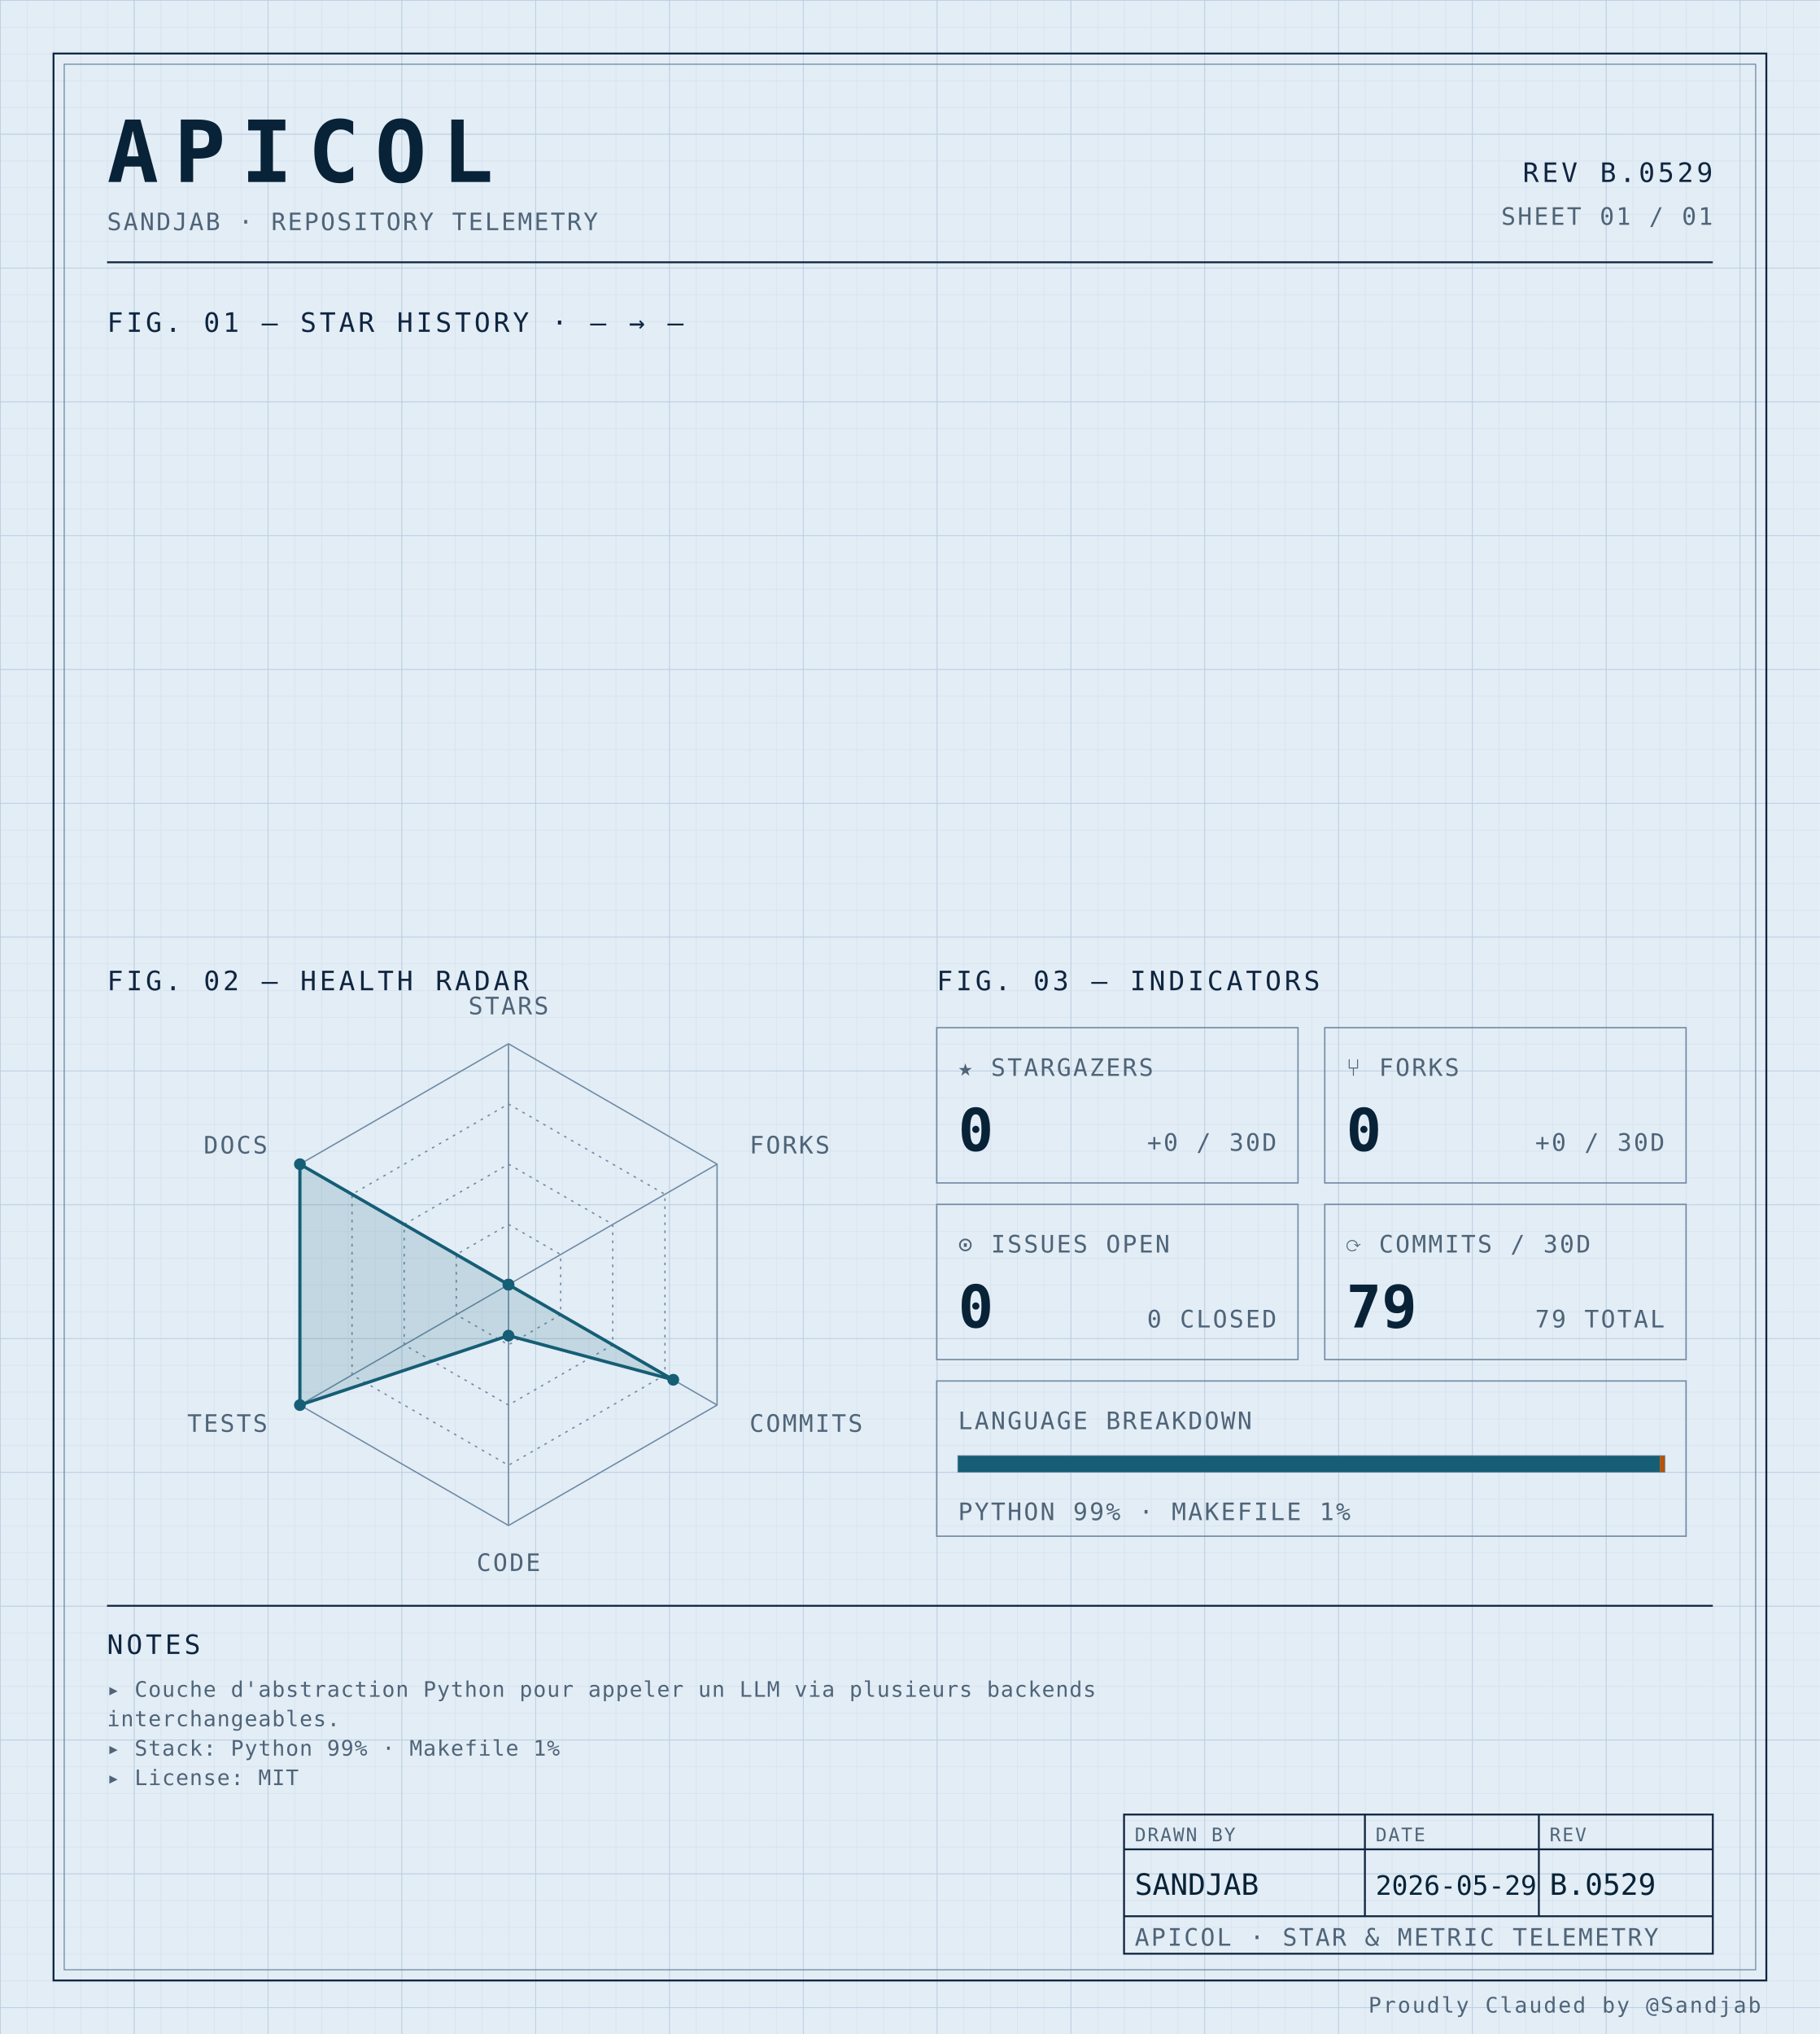
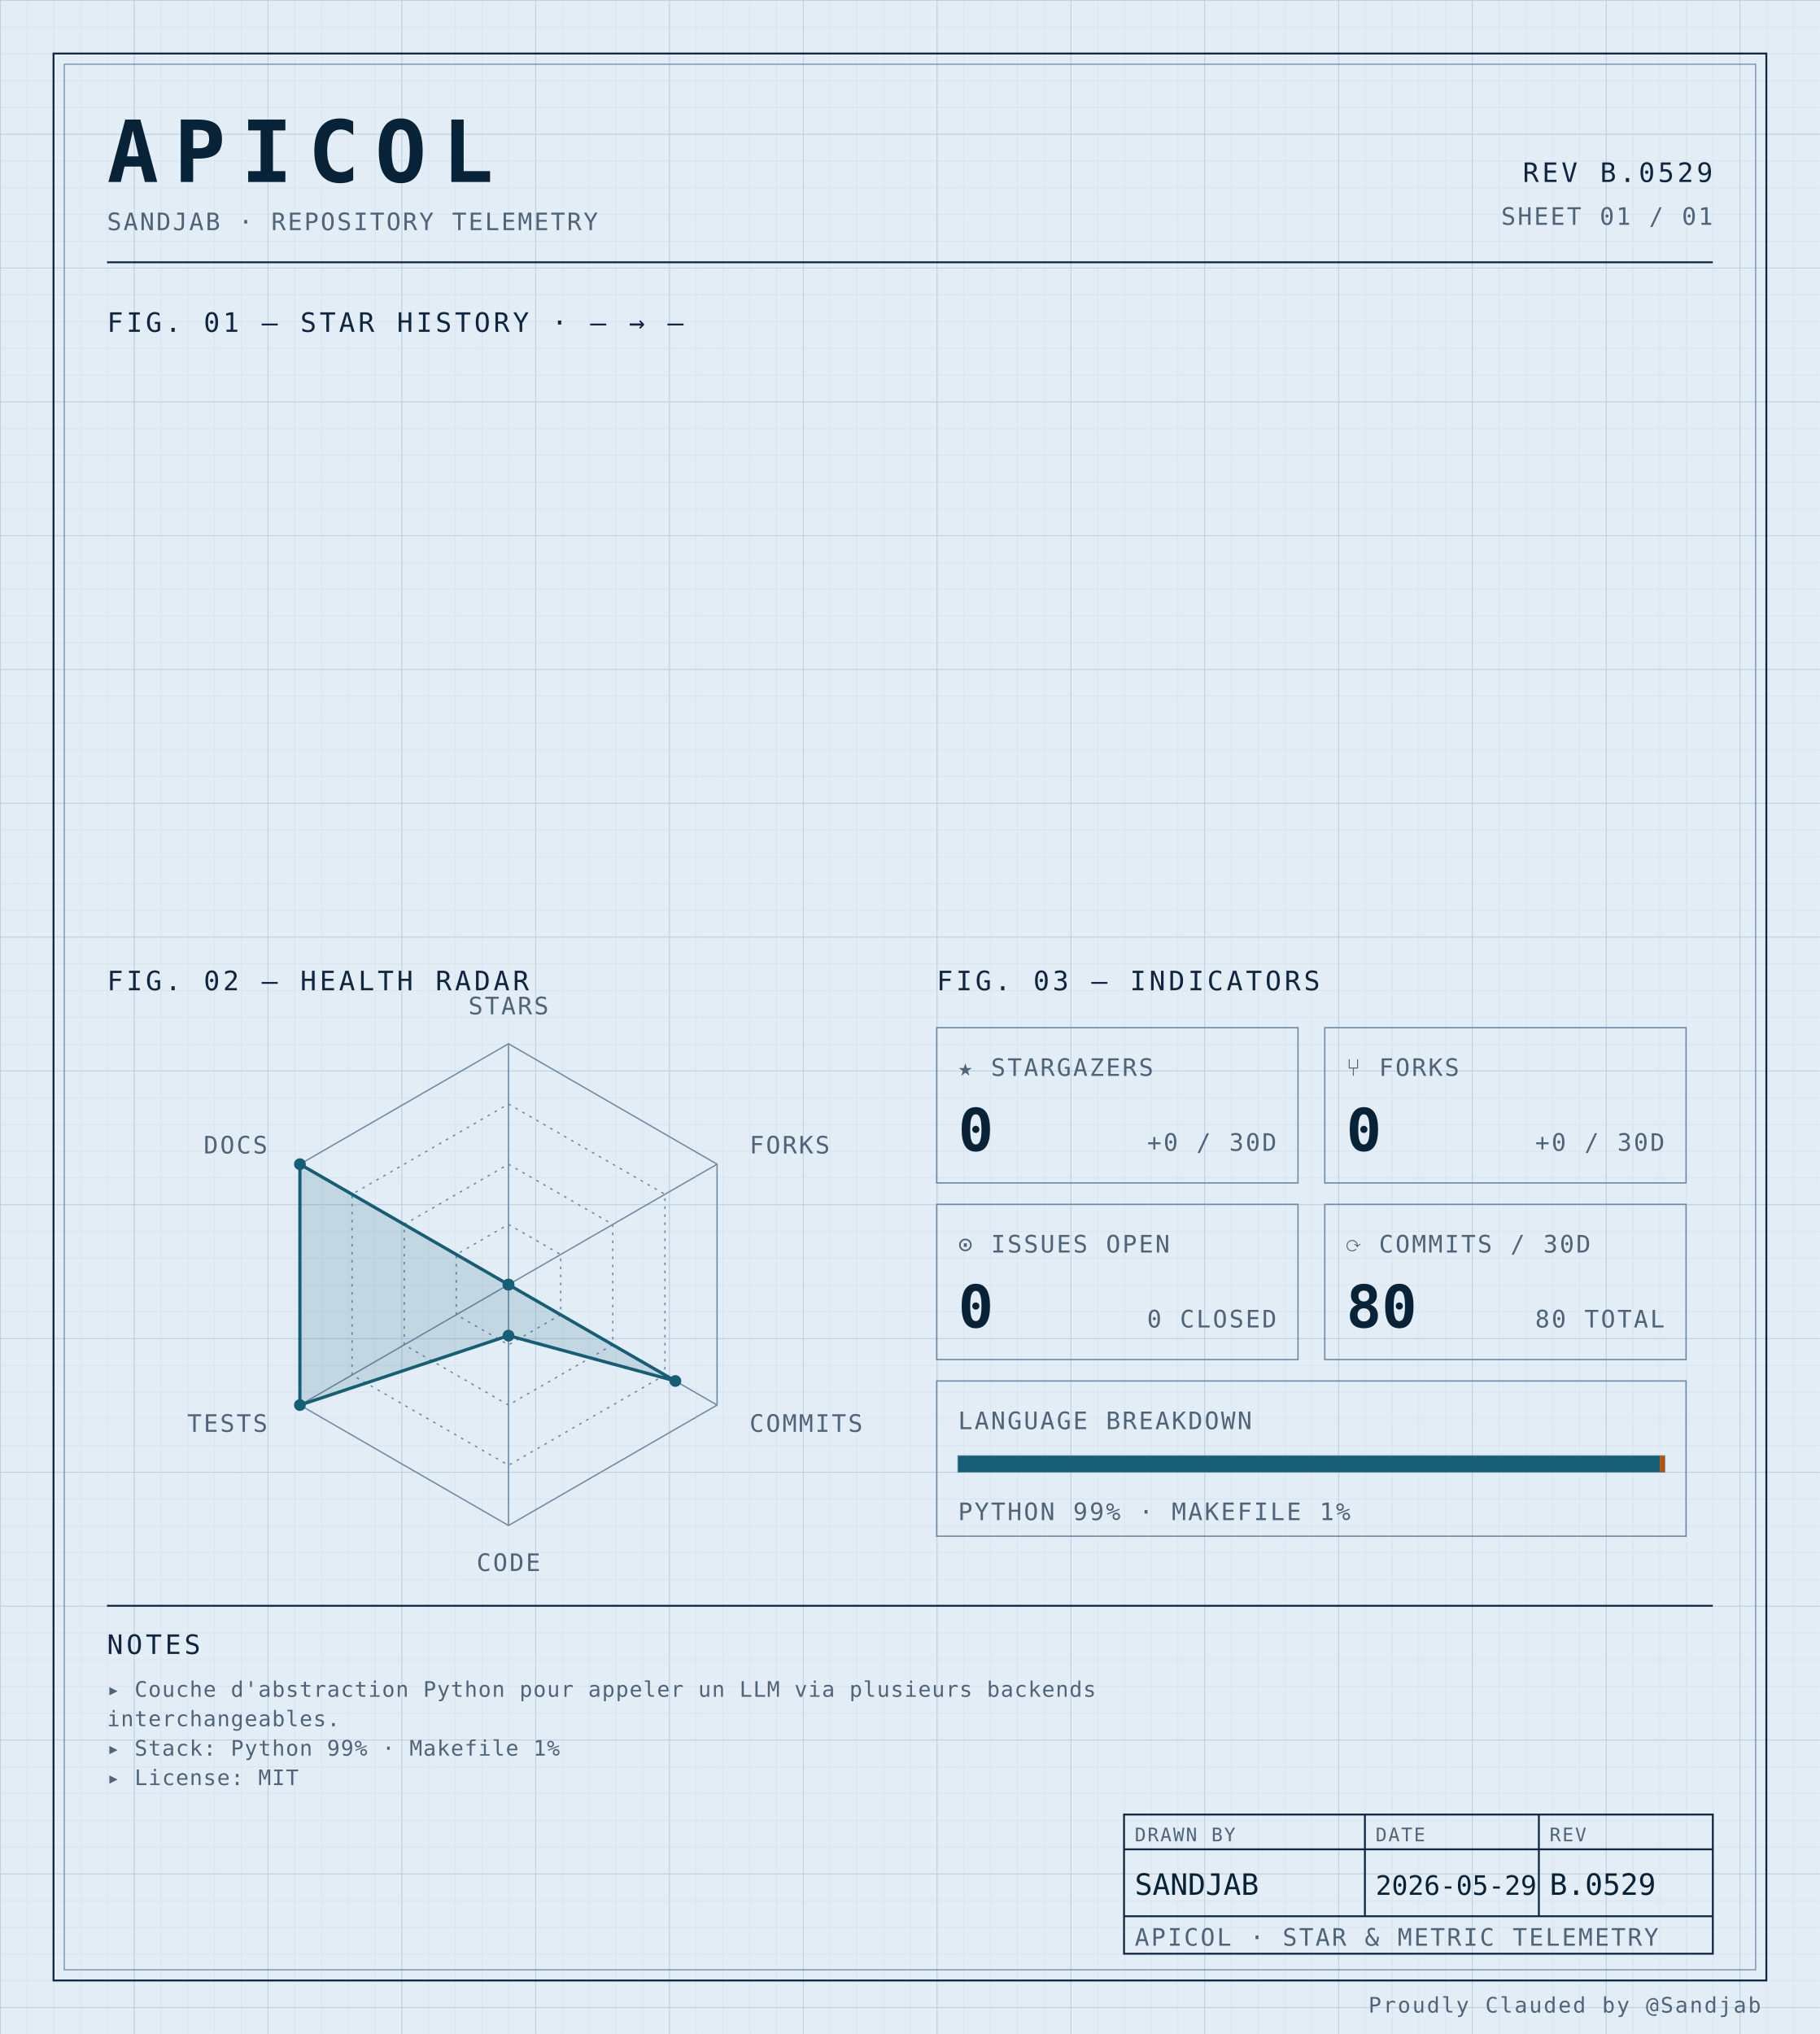
<svg xmlns="http://www.w3.org/2000/svg" width="100%" viewBox="0 0 680 760" role="img">
  <defs>
    <pattern id="grid-fine" width="10" height="10" patternUnits="userSpaceOnUse">
      <path d="M10 0H0V10" fill="none" stroke="#d4e0ec" stroke-width="0.4" />
    </pattern>
    <pattern id="grid-major" width="50" height="50" patternUnits="userSpaceOnUse">
      <path d="M50 0H0V50" fill="none" stroke="#b8cce0" stroke-width="0.5" />
    </pattern>
  </defs>
  <rect x="0" y="0" width="680" height="760" fill="#e3edf6" />
  <rect x="0" y="0" width="680" height="760" fill="url(#grid-fine)" />
  <rect x="0" y="0" width="680" height="760" fill="url(#grid-major)" />
  <rect x="20" y="20" width="640" height="720" fill="none" stroke="#0f2540" stroke-width="0.7" />
  <rect x="24" y="24" width="632" height="712" fill="none" stroke="#6f8aa3" stroke-width="0.4" />
  <text x="40" y="68" font-family="ui-monospace, 'SF Mono', 'JetBrains Mono', 'Cascadia Code', Consolas, monospace" font-size="32" font-weight="700" fill="#082338" text-anchor="start" letter-spacing="0.18em">APICOL</text>
  <text x="40" y="86" font-family="ui-monospace, 'SF Mono', 'JetBrains Mono', 'Cascadia Code', Consolas, monospace" font-size="9" font-weight="400" fill="#4f6478" text-anchor="start" letter-spacing="0.08em">SANDJAB · REPOSITORY TELEMETRY</text>
  <text x="640" y="68" font-family="ui-monospace, 'SF Mono', 'JetBrains Mono', 'Cascadia Code', Consolas, monospace" font-size="10" font-weight="400" fill="#0f2540" text-anchor="end" letter-spacing="0.12em">REV B.0529</text>
  <text x="640" y="84" font-family="ui-monospace, 'SF Mono', 'JetBrains Mono', 'Cascadia Code', Consolas, monospace" font-size="9" font-weight="400" fill="#4f6478" text-anchor="end" letter-spacing="0.08em">SHEET 01 / 01</text>
  <line x1="40" y1="98" x2="640" y2="98" stroke="#0f2540" stroke-width="0.7" />
  <text x="40" y="124" font-family="ui-monospace, 'SF Mono', 'JetBrains Mono', 'Cascadia Code', Consolas, monospace" font-size="10" font-weight="400" fill="#0f2540" text-anchor="start" letter-spacing="0.12em">FIG. 01 — STAR HISTORY · — → —</text>
  <text x="40" y="370" font-family="ui-monospace, 'SF Mono', 'JetBrains Mono', 'Cascadia Code', Consolas, monospace" font-size="10" font-weight="400" fill="#0f2540" text-anchor="start" letter-spacing="0.12em">FIG. 02 — HEALTH RADAR</text>
  <g transform="translate(190 480)">
    <polygon points="0.00,-90.00 77.94,-45.00 77.94,45.00 0.00,90.00 -77.94,45.00 -77.94,-45.00" fill="none" stroke="#6f8aa3" stroke-width="0.5" />
    <polygon points="0.00,-67.50 58.46,-33.75 58.46,33.75 0.00,67.50 -58.46,33.75 -58.46,-33.75" fill="none" stroke="#6f8aa3" stroke-width="0.5" stroke-dasharray="1,2" />
    <polygon points="0.00,-45.00 38.97,-22.50 38.97,22.50 0.00,45.00 -38.97,22.50 -38.97,-22.50" fill="none" stroke="#6f8aa3" stroke-width="0.5" stroke-dasharray="1,2" />
    <polygon points="0.00,-22.50 19.49,-11.25 19.49,11.25 0.00,22.50 -19.49,11.25 -19.49,-11.25" fill="none" stroke="#6f8aa3" stroke-width="0.5" stroke-dasharray="1,2" />
    <line x1="0" y1="0" x2="0.00" y2="-90.00" stroke="#6f8aa3" stroke-width="0.5" />
    <line x1="0" y1="0" x2="77.94" y2="-45.00" stroke="#6f8aa3" stroke-width="0.5" />
    <line x1="0" y1="0" x2="77.94" y2="45.00" stroke="#6f8aa3" stroke-width="0.5" />
    <line x1="0" y1="0" x2="0.00" y2="90.00" stroke="#6f8aa3" stroke-width="0.5" />
    <line x1="0" y1="0" x2="-77.94" y2="45.00" stroke="#6f8aa3" stroke-width="0.5" />
    <line x1="0" y1="0" x2="-77.94" y2="-45.00" stroke="#6f8aa3" stroke-width="0.5" />
-     <polygon points="0.00,0.00 0.00,0.00 61.57,35.55 0.00,19.06 -77.94,45.00 -77.94,-45.00" fill="#155e75" fill-opacity="0.16" stroke="#155e75" stroke-width="1.2" />
+     <polygon points="0.00,0.00 0.00,0.00 62.35,36.00 0.00,19.06 -77.94,45.00 -77.94,-45.00" fill="#155e75" fill-opacity="0.16" stroke="#155e75" stroke-width="1.2" />
    <circle cx="0.00" cy="0.00" r="2.2" fill="#155e75" />
    <circle cx="0.00" cy="0.00" r="2.2" fill="#155e75" />
-     <circle cx="61.57" cy="35.55" r="2.2" fill="#155e75" />
+     <circle cx="62.35" cy="36.00" r="2.2" fill="#155e75" />
    <circle cx="0.00" cy="19.06" r="2.2" fill="#155e75" />
    <circle cx="-77.94" cy="45.00" r="2.2" fill="#155e75" />
    <circle cx="-77.94" cy="-45.00" r="2.2" fill="#155e75" />
    <text x="6.3681633555662356e-15" y="-101" font-family="ui-monospace, 'SF Mono', 'JetBrains Mono', 'Cascadia Code', Consolas, monospace" font-size="9" font-weight="400" fill="#4f6478" text-anchor="middle" letter-spacing="0.08em">STARS</text>
    <text x="90.067" y="-49" font-family="ui-monospace, 'SF Mono', 'JetBrains Mono', 'Cascadia Code', Consolas, monospace" font-size="9" font-weight="400" fill="#4f6478" text-anchor="start" letter-spacing="0.08em">FORKS</text>
    <text x="90.067" y="55" font-family="ui-monospace, 'SF Mono', 'JetBrains Mono', 'Cascadia Code', Consolas, monospace" font-size="9" font-weight="400" fill="#4f6478" text-anchor="start" letter-spacing="0.08em">COMMITS</text>
    <text x="6.3681633555662356e-15" y="107" font-family="ui-monospace, 'SF Mono', 'JetBrains Mono', 'Cascadia Code', Consolas, monospace" font-size="9" font-weight="400" fill="#4f6478" text-anchor="middle" letter-spacing="0.08em">CODE</text>
    <text x="-90.067" y="55" font-family="ui-monospace, 'SF Mono', 'JetBrains Mono', 'Cascadia Code', Consolas, monospace" font-size="9" font-weight="400" fill="#4f6478" text-anchor="end" letter-spacing="0.08em">TESTS</text>
    <text x="-90.067" y="-49" font-family="ui-monospace, 'SF Mono', 'JetBrains Mono', 'Cascadia Code', Consolas, monospace" font-size="9" font-weight="400" fill="#4f6478" text-anchor="end" letter-spacing="0.08em">DOCS</text>
  </g>
  <text x="350" y="370" font-family="ui-monospace, 'SF Mono', 'JetBrains Mono', 'Cascadia Code', Consolas, monospace" font-size="10" font-weight="400" fill="#0f2540" text-anchor="start" letter-spacing="0.12em">FIG. 03 — INDICATORS</text>
  <rect x="350" y="384" width="135" height="58" fill="none" stroke="#6f8aa3" stroke-width="0.5" />
  <text x="358" y="402" font-family="ui-monospace, 'SF Mono', 'JetBrains Mono', 'Cascadia Code', Consolas, monospace" font-size="9" font-weight="400" fill="#4f6478" text-anchor="start" letter-spacing="0.08em">★ STARGAZERS</text>
  <text x="358" y="430" font-family="ui-monospace, 'SF Mono', 'JetBrains Mono', 'Cascadia Code', Consolas, monospace" font-size="22" font-weight="700" fill="#082338" text-anchor="start" letter-spacing="normal">0</text>
  <text x="477" y="430" font-family="ui-monospace, 'SF Mono', 'JetBrains Mono', 'Cascadia Code', Consolas, monospace" font-size="9" font-weight="400" fill="#4f6478" text-anchor="end" letter-spacing="0.08em">+0 / 30D</text>
  <rect x="495" y="384" width="135" height="58" fill="none" stroke="#6f8aa3" stroke-width="0.5" />
  <text x="503" y="402" font-family="ui-monospace, 'SF Mono', 'JetBrains Mono', 'Cascadia Code', Consolas, monospace" font-size="9" font-weight="400" fill="#4f6478" text-anchor="start" letter-spacing="0.08em">⑂ FORKS</text>
  <text x="503" y="430" font-family="ui-monospace, 'SF Mono', 'JetBrains Mono', 'Cascadia Code', Consolas, monospace" font-size="22" font-weight="700" fill="#082338" text-anchor="start" letter-spacing="normal">0</text>
  <text x="622" y="430" font-family="ui-monospace, 'SF Mono', 'JetBrains Mono', 'Cascadia Code', Consolas, monospace" font-size="9" font-weight="400" fill="#4f6478" text-anchor="end" letter-spacing="0.08em">+0 / 30D</text>
  <rect x="350" y="450" width="135" height="58" fill="none" stroke="#6f8aa3" stroke-width="0.5" />
  <text x="358" y="468" font-family="ui-monospace, 'SF Mono', 'JetBrains Mono', 'Cascadia Code', Consolas, monospace" font-size="9" font-weight="400" fill="#4f6478" text-anchor="start" letter-spacing="0.08em">⊙ ISSUES OPEN</text>
  <text x="358" y="496" font-family="ui-monospace, 'SF Mono', 'JetBrains Mono', 'Cascadia Code', Consolas, monospace" font-size="22" font-weight="700" fill="#082338" text-anchor="start" letter-spacing="normal">0</text>
  <text x="477" y="496" font-family="ui-monospace, 'SF Mono', 'JetBrains Mono', 'Cascadia Code', Consolas, monospace" font-size="9" font-weight="400" fill="#4f6478" text-anchor="end" letter-spacing="0.08em">0 CLOSED</text>
  <rect x="495" y="450" width="135" height="58" fill="none" stroke="#6f8aa3" stroke-width="0.5" />
  <text x="503" y="468" font-family="ui-monospace, 'SF Mono', 'JetBrains Mono', 'Cascadia Code', Consolas, monospace" font-size="9" font-weight="400" fill="#4f6478" text-anchor="start" letter-spacing="0.08em">⟳ COMMITS / 30D</text>
-   <text x="503" y="496" font-family="ui-monospace, 'SF Mono', 'JetBrains Mono', 'Cascadia Code', Consolas, monospace" font-size="22" font-weight="700" fill="#082338" text-anchor="start" letter-spacing="normal">79</text>
-   <text x="622" y="496" font-family="ui-monospace, 'SF Mono', 'JetBrains Mono', 'Cascadia Code', Consolas, monospace" font-size="9" font-weight="400" fill="#4f6478" text-anchor="end" letter-spacing="0.08em">79 TOTAL</text>
+   <text x="503" y="496" font-family="ui-monospace, 'SF Mono', 'JetBrains Mono', 'Cascadia Code', Consolas, monospace" font-size="22" font-weight="700" fill="#082338" text-anchor="start" letter-spacing="normal">80</text>
+   <text x="622" y="496" font-family="ui-monospace, 'SF Mono', 'JetBrains Mono', 'Cascadia Code', Consolas, monospace" font-size="9" font-weight="400" fill="#4f6478" text-anchor="end" letter-spacing="0.08em">80 TOTAL</text>
  <rect x="350" y="516" width="280" height="58" fill="none" stroke="#6f8aa3" stroke-width="0.5" />
  <text x="358" y="534" font-family="ui-monospace, 'SF Mono', 'JetBrains Mono', 'Cascadia Code', Consolas, monospace" font-size="9" font-weight="400" fill="#4f6478" text-anchor="start" letter-spacing="0.08em">LANGUAGE BREAKDOWN</text>
  <rect x="358" y="544" width="264" height="6" fill="none" stroke="#6f8aa3" stroke-width="0.5" />
  <rect x="358" y="544" width="262.19" height="6" fill="#155e75" />
  <rect x="620.192" y="544" width="1.81" height="6" fill="#b45309" />
  <text x="358" y="568" font-family="ui-monospace, 'SF Mono', 'JetBrains Mono', 'Cascadia Code', Consolas, monospace" font-size="9" font-weight="400" fill="#4f6478" text-anchor="start" letter-spacing="0.08em">PYTHON 99% · MAKEFILE 1%</text>
  <line x1="40" y1="600" x2="640" y2="600" stroke="#0f2540" stroke-width="0.7" />
  <text x="40" y="618" font-family="ui-monospace, 'SF Mono', 'JetBrains Mono', 'Cascadia Code', Consolas, monospace" font-size="10" font-weight="400" fill="#0f2540" text-anchor="start" letter-spacing="0.12em">NOTES</text>
  <text x="40" y="634" font-family="ui-monospace, 'SF Mono', 'JetBrains Mono', 'Cascadia Code', Consolas, monospace" font-size="8" font-weight="400" fill="#4f6478" text-anchor="start" letter-spacing="0.04em">▸ Couche d'abstraction Python pour appeler un LLM via plusieurs backends</text>
  <text x="40" y="645" font-family="ui-monospace, 'SF Mono', 'JetBrains Mono', 'Cascadia Code', Consolas, monospace" font-size="8" font-weight="400" fill="#4f6478" text-anchor="start" letter-spacing="0.04em">  interchangeables.</text>
  <text x="40" y="656" font-family="ui-monospace, 'SF Mono', 'JetBrains Mono', 'Cascadia Code', Consolas, monospace" font-size="8" font-weight="400" fill="#4f6478" text-anchor="start" letter-spacing="0.04em">▸ Stack: Python 99% · Makefile 1%</text>
  <text x="40" y="667" font-family="ui-monospace, 'SF Mono', 'JetBrains Mono', 'Cascadia Code', Consolas, monospace" font-size="8" font-weight="400" fill="#4f6478" text-anchor="start" letter-spacing="0.04em">▸ License: MIT</text>
  <rect x="420" y="678" width="220" height="52" fill="none" stroke="#0f2540" stroke-width="0.7" />
  <line x1="420" y1="691" x2="640" y2="691" stroke="#0f2540" stroke-width="0.7" />
  <line x1="420" y1="716" x2="640" y2="716" stroke="#0f2540" stroke-width="0.7" />
  <line x1="510" y1="678" x2="510" y2="716" stroke="#0f2540" stroke-width="0.7" />
  <line x1="575" y1="678" x2="575" y2="716" stroke="#0f2540" stroke-width="0.7" />
  <text x="424" y="688" font-family="ui-monospace, 'SF Mono', 'JetBrains Mono', 'Cascadia Code', Consolas, monospace" font-size="7" font-weight="400" fill="#4f6478" text-anchor="start" letter-spacing="0.08em">DRAWN BY</text>
  <text x="514" y="688" font-family="ui-monospace, 'SF Mono', 'JetBrains Mono', 'Cascadia Code', Consolas, monospace" font-size="7" font-weight="400" fill="#4f6478" text-anchor="start" letter-spacing="0.08em">DATE</text>
  <text x="579" y="688" font-family="ui-monospace, 'SF Mono', 'JetBrains Mono', 'Cascadia Code', Consolas, monospace" font-size="7" font-weight="400" fill="#4f6478" text-anchor="start" letter-spacing="0.08em">REV</text>
  <text x="424" y="708" font-family="ui-monospace, 'SF Mono', 'JetBrains Mono', 'Cascadia Code', Consolas, monospace" font-size="11" font-weight="400" fill="#082338" text-anchor="start" letter-spacing="normal">SANDJAB</text>
  <text x="514" y="708" font-family="ui-monospace, 'SF Mono', 'JetBrains Mono', 'Cascadia Code', Consolas, monospace" font-size="10" font-weight="400" fill="#082338" text-anchor="start" letter-spacing="normal">2026-05-29</text>
  <text x="579" y="708" font-family="ui-monospace, 'SF Mono', 'JetBrains Mono', 'Cascadia Code', Consolas, monospace" font-size="11" font-weight="400" fill="#082338" text-anchor="start" letter-spacing="normal">B.0529</text>
  <text x="424" y="727" font-family="ui-monospace, 'SF Mono', 'JetBrains Mono', 'Cascadia Code', Consolas, monospace" font-size="9" font-weight="400" fill="#4f6478" text-anchor="start" letter-spacing="0.08em">APICOL · STAR &amp; METRIC TELEMETRY</text>
  <text x="658" y="752" font-family="ui-monospace, 'SF Mono', 'JetBrains Mono', 'Cascadia Code', Consolas, monospace" font-size="8" font-weight="400" fill="#4f6478" text-anchor="end" letter-spacing="0.08em">Proudly Clauded by @Sandjab</text>
</svg>
